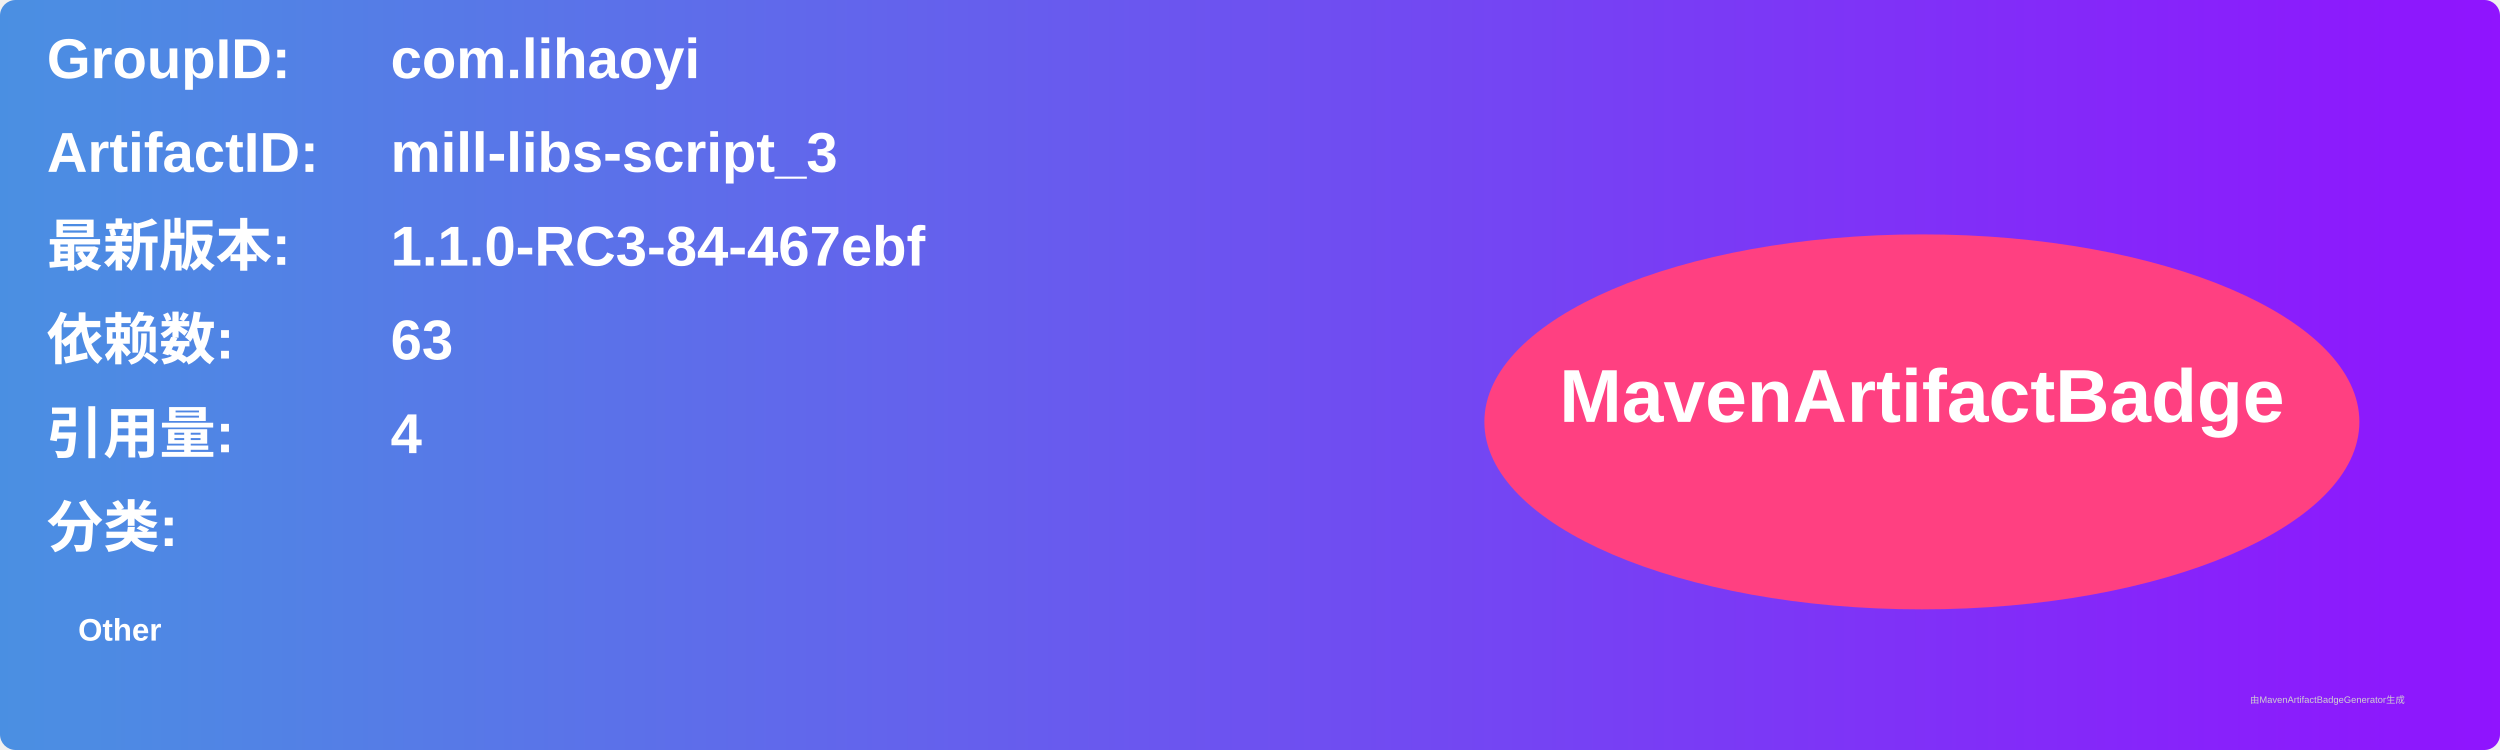
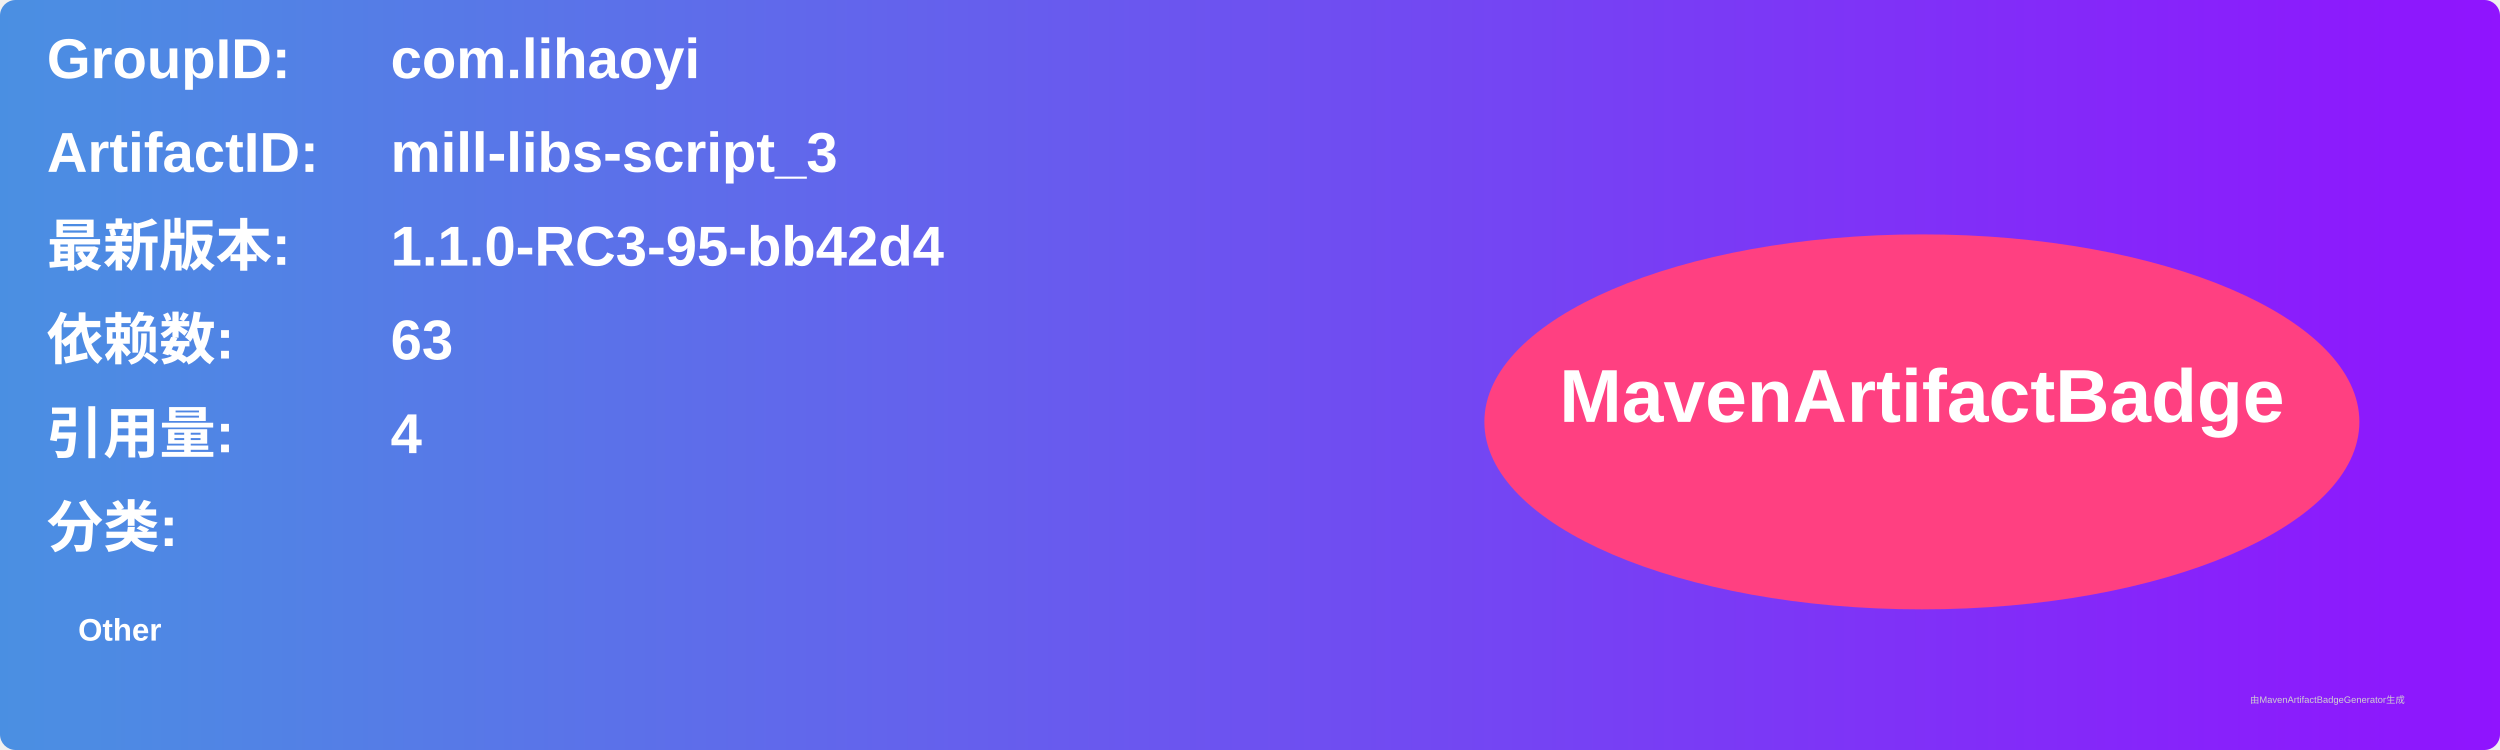
<svg xmlns="http://www.w3.org/2000/svg" width="800" height="240" viewBox="0 0 800 240">
  <linearGradient id="grad" x1="0%" y1="0%" x2="100%" y2="0%">
    <stop offset="0%" stop-color="#4a90e2" />
    <stop offset="100%" stop-color="#9013fe" />
  </linearGradient>
  <rect width="100%" height="100%" rx="5" ry="5" fill="url(#grad)" />
  <g transform="translate(15, 15)">
    <text x="0" y="10" font-family="Arial" font-size="18" fill="white" font-weight="bold" width="260">GroupID:</text>
    <text x="110" y="10" font-family="Arial" font-size="18" fill="white" font-weight="bold" width="460">com.lihaoyi</text>
    <text x="0" y="40" font-family="Arial" font-size="18" fill="white" font-weight="bold" width="260">ArtifactID:</text>
    <text x="110" y="40" font-family="Arial" font-size="18" fill="white" font-weight="bold" width="460">mill-libs-script_3</text>
    <text x="0" y="70" font-family="Arial" font-size="18" fill="white" font-weight="bold">最新版本:</text>
    <text x="110" y="70" font-family="Arial" font-size="18" fill="white" font-weight="bold">
-       <tspan font-weight="bold">1.1.0-RC3-84-467ebf</tspan>
+       <tspan font-weight="bold">1.1.0-RC3-95-bb42d4</tspan>
    </text>
    <text x="0" y="100" font-family="Arial" font-size="18" fill="white" font-weight="bold">依赖数: </text>
    <text x="110" y="100" font-family="Arial" font-size="18" fill="white">
      <tspan font-weight="bold">63</tspan>
    </text>
    <text x="0" y="130" font-family="Arial" font-size="18" fill="white" font-weight="bold">引用量: </text>
    <text x="110" y="130" font-family="Arial" font-size="18" fill="white">
      <tspan font-weight="bold">4</tspan>
    </text>
    <text x="0" y="160" font-family="Arial" font-size="18" fill="white" font-weight="bold">分类:</text>
    <text x="10" y="190" font-family="Arial" font-size="10" fill="white">
      <tspan font-weight="bold">Other</tspan>
    </text>
    <ellipse cx="600" cy="120" rx="140" ry="60" fill="#ff4081" />
    <text x="600" y="120" text-anchor="middle" font-family="Arial" font-size="24" fill="white" font-weight="bold">MavenArtifactBadge</text>
  </g>
  <text x="720" y="225" font-family="Arial" font-size="3" fill="#d0d0d0">由MavenArtifactBadgeGenerator生成</text>
</svg>
